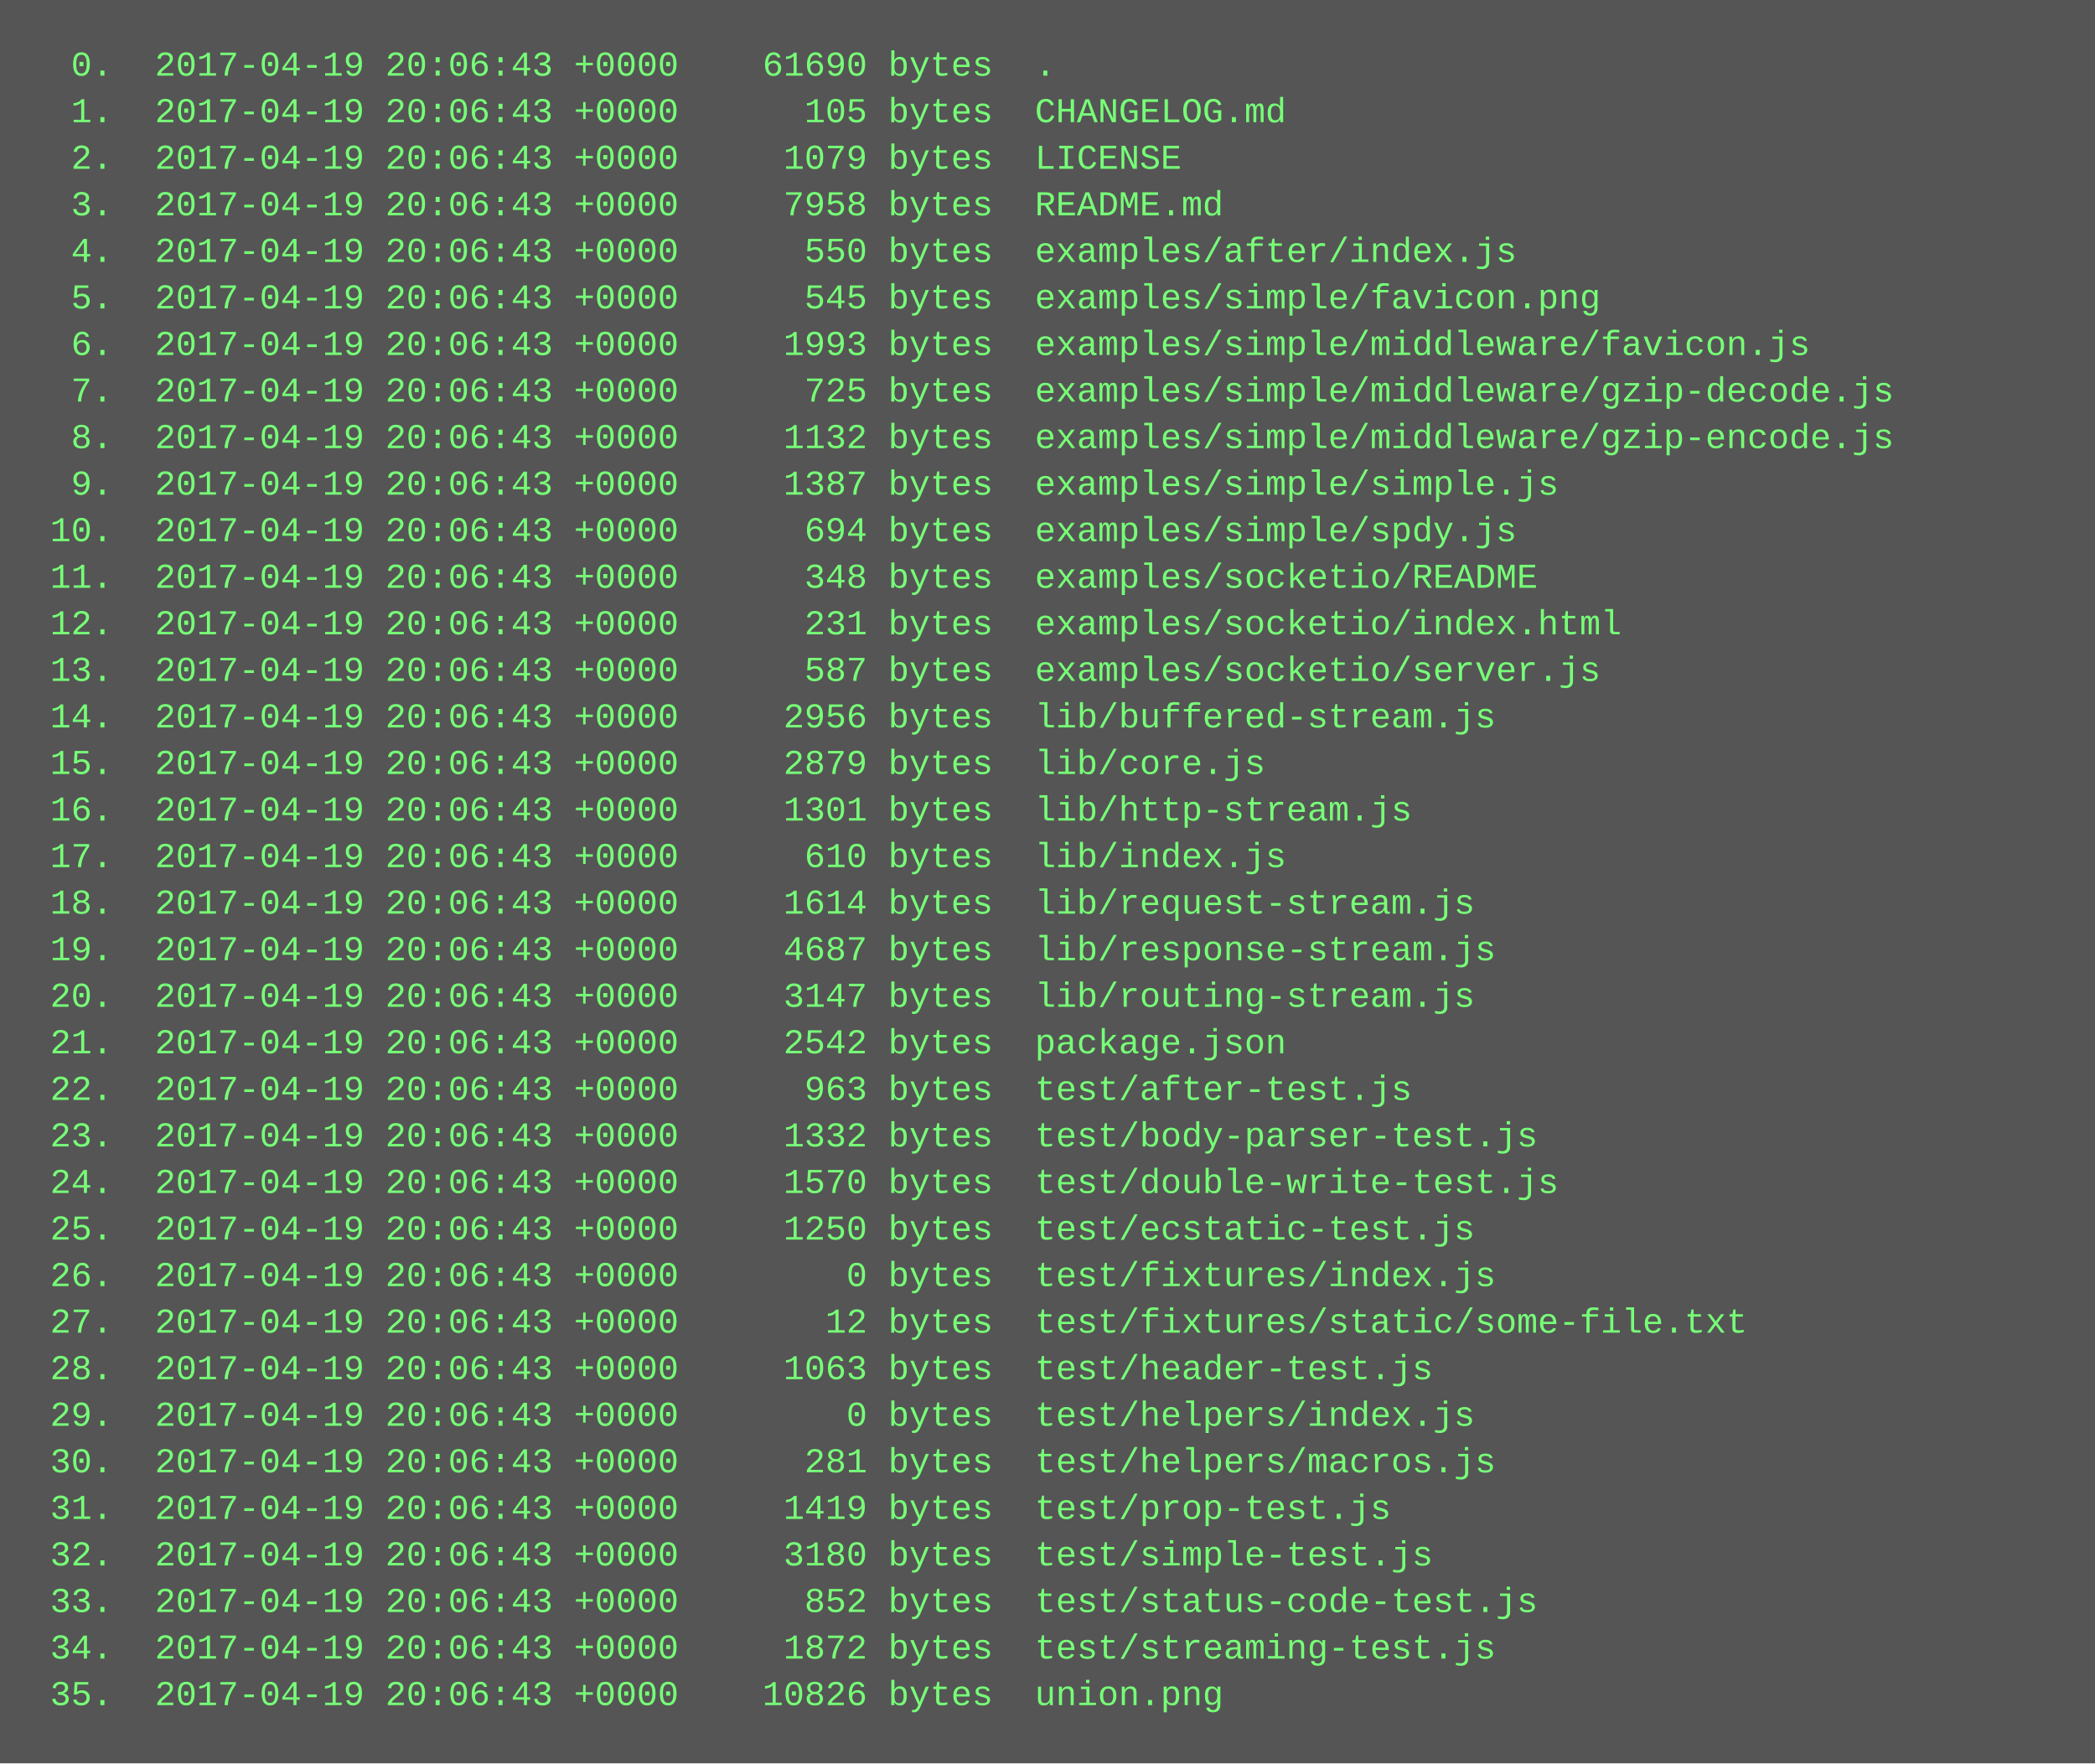
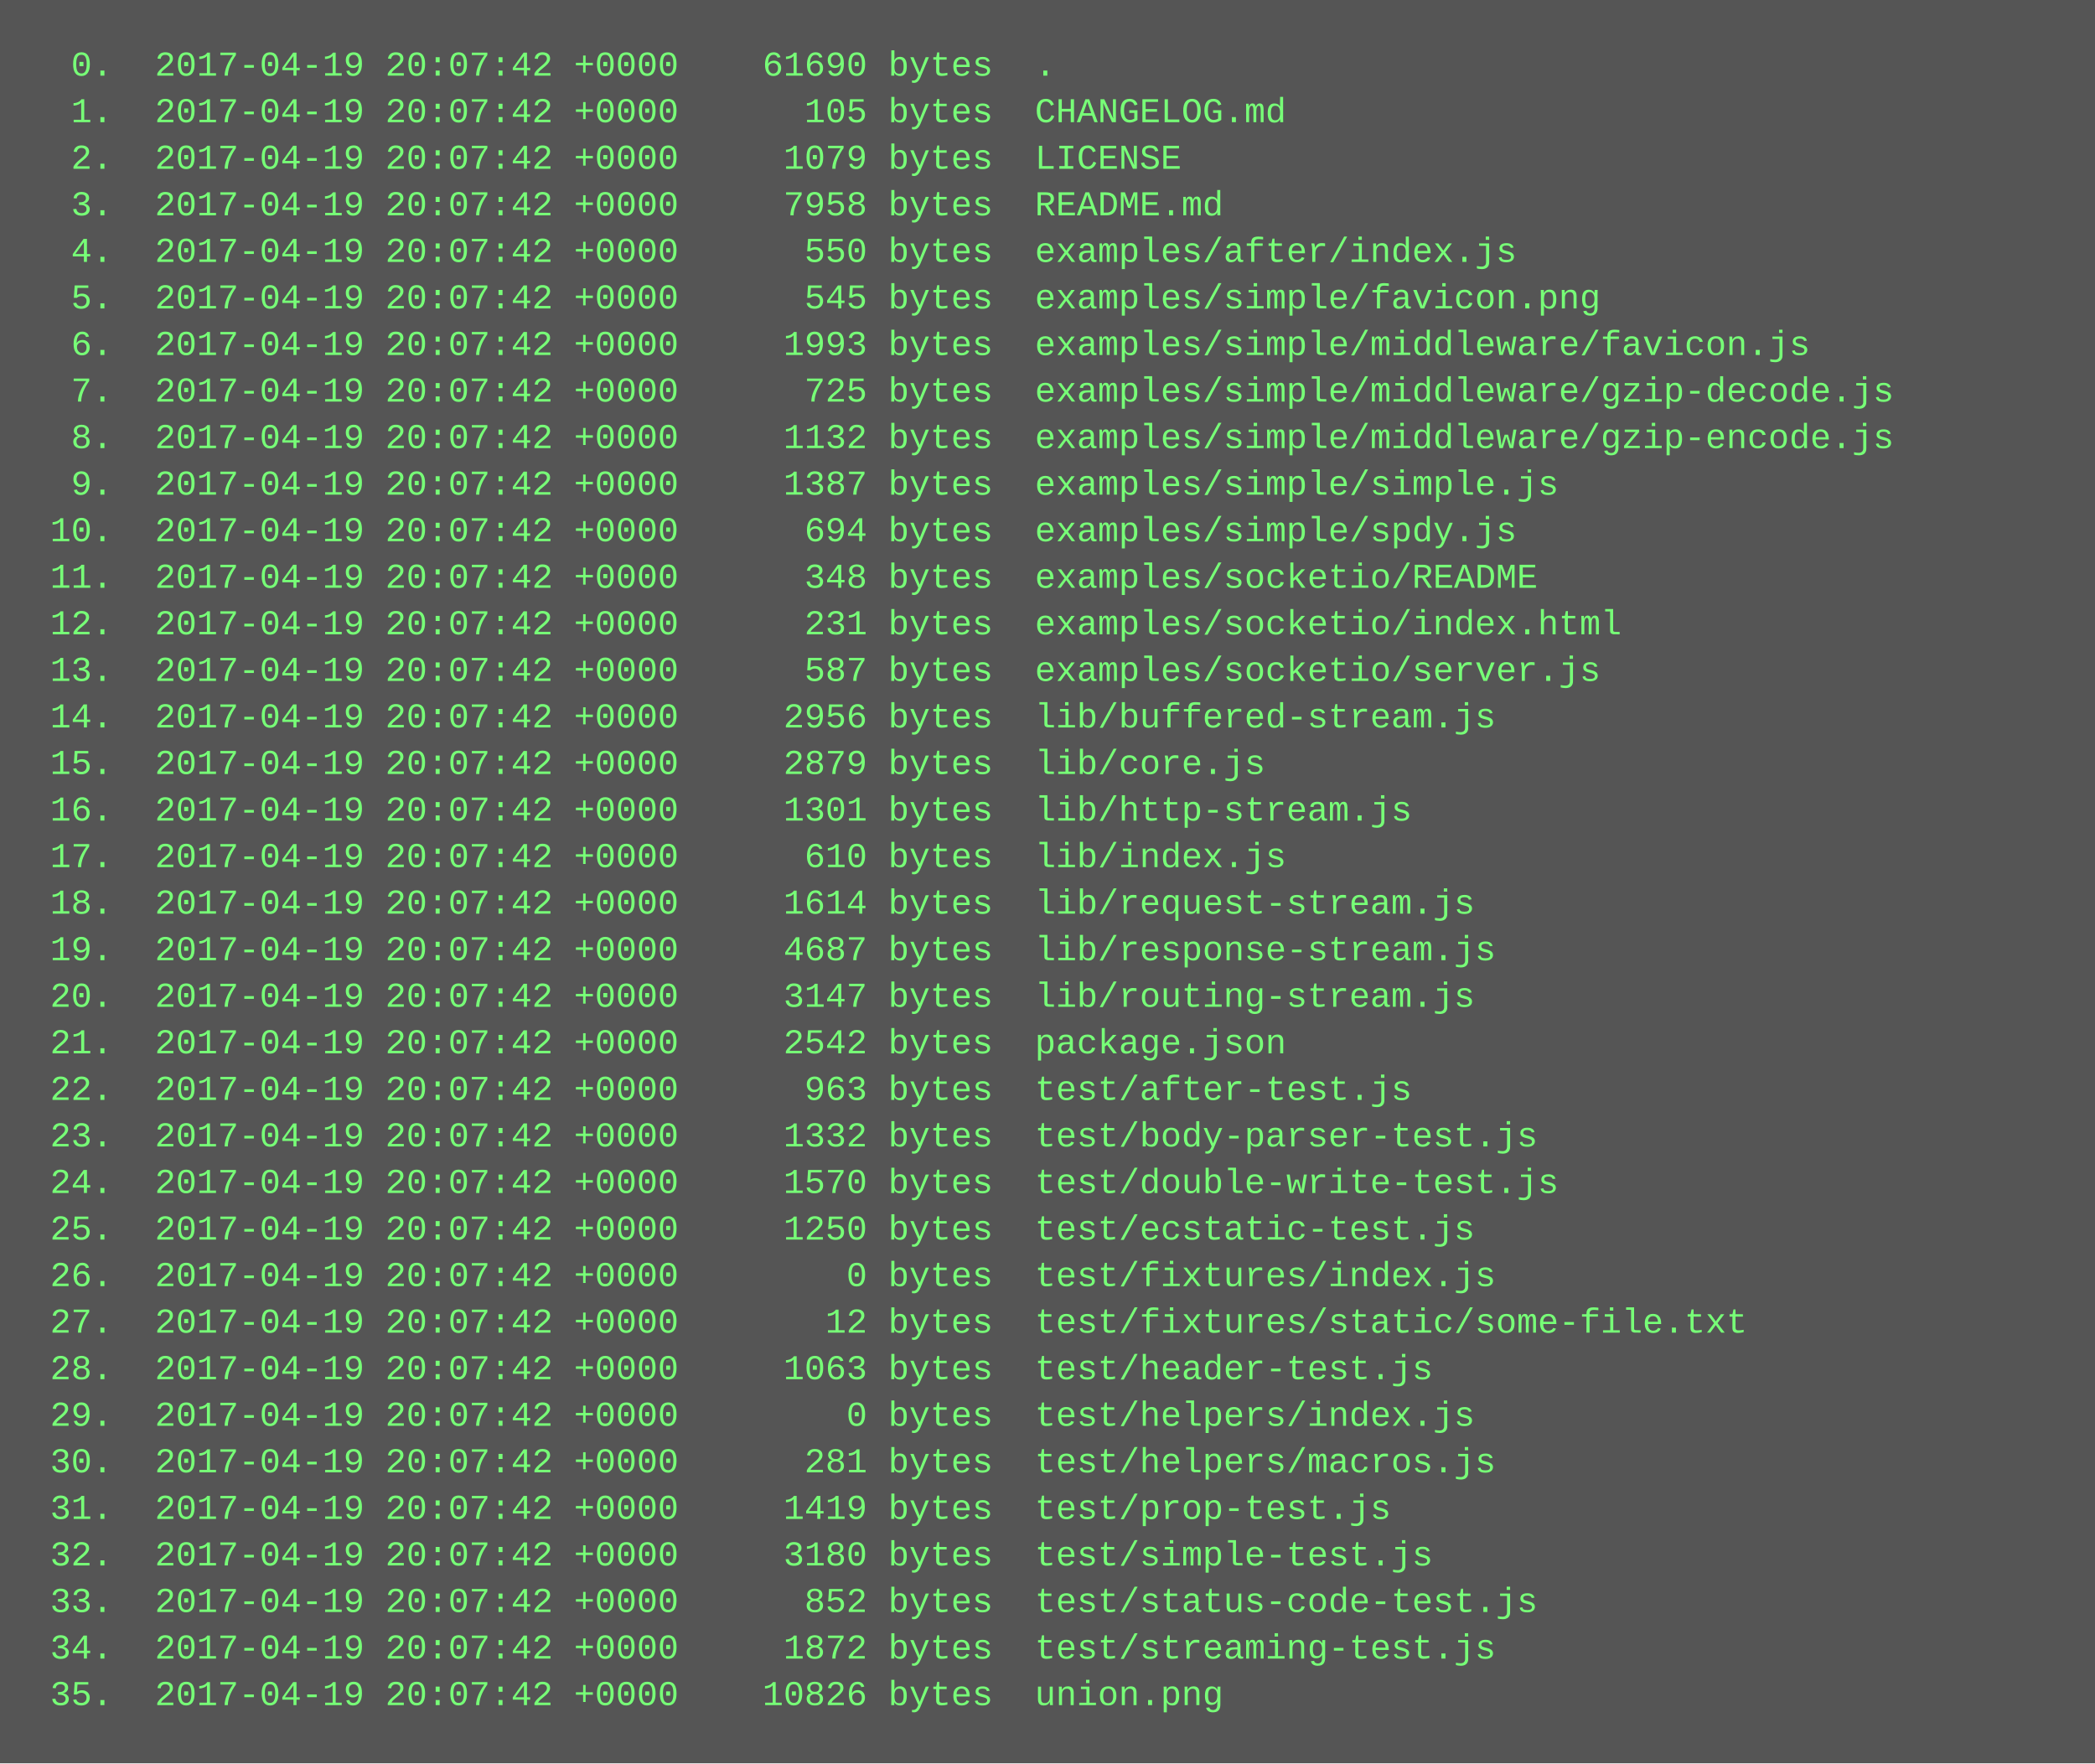
<svg xmlns="http://www.w3.org/2000/svg" height="606" width="720">
  <rect height="606" fill="#555" width="720" />
  <text fill="#7f7" font-family="Courier New" font-size="12" xml:space="preserve">
-     <tspan x="10" y="26">  0.  2017-04-19 20:06:43 +0000    61690 bytes  .</tspan>
-     <tspan x="10" y="42">  1.  2017-04-19 20:06:43 +0000      105 bytes  CHANGELOG.md</tspan>
-     <tspan x="10" y="58">  2.  2017-04-19 20:06:43 +0000     1079 bytes  LICENSE</tspan>
-     <tspan x="10" y="74">  3.  2017-04-19 20:06:43 +0000     7958 bytes  README.md</tspan>
-     <tspan x="10" y="90">  4.  2017-04-19 20:06:43 +0000      550 bytes  examples/after/index.js</tspan>
-     <tspan x="10" y="106">  5.  2017-04-19 20:06:43 +0000      545 bytes  examples/simple/favicon.png</tspan>
-     <tspan x="10" y="122">  6.  2017-04-19 20:06:43 +0000     1993 bytes  examples/simple/middleware/favicon.js</tspan>
-     <tspan x="10" y="138">  7.  2017-04-19 20:06:43 +0000      725 bytes  examples/simple/middleware/gzip-decode.js</tspan>
-     <tspan x="10" y="154">  8.  2017-04-19 20:06:43 +0000     1132 bytes  examples/simple/middleware/gzip-encode.js</tspan>
-     <tspan x="10" y="170">  9.  2017-04-19 20:06:43 +0000     1387 bytes  examples/simple/simple.js</tspan>
-     <tspan x="10" y="186"> 10.  2017-04-19 20:06:43 +0000      694 bytes  examples/simple/spdy.js</tspan>
-     <tspan x="10" y="202"> 11.  2017-04-19 20:06:43 +0000      348 bytes  examples/socketio/README</tspan>
-     <tspan x="10" y="218"> 12.  2017-04-19 20:06:43 +0000      231 bytes  examples/socketio/index.html</tspan>
-     <tspan x="10" y="234"> 13.  2017-04-19 20:06:43 +0000      587 bytes  examples/socketio/server.js</tspan>
-     <tspan x="10" y="250"> 14.  2017-04-19 20:06:43 +0000     2956 bytes  lib/buffered-stream.js</tspan>
-     <tspan x="10" y="266"> 15.  2017-04-19 20:06:43 +0000     2879 bytes  lib/core.js</tspan>
-     <tspan x="10" y="282"> 16.  2017-04-19 20:06:43 +0000     1301 bytes  lib/http-stream.js</tspan>
-     <tspan x="10" y="298"> 17.  2017-04-19 20:06:43 +0000      610 bytes  lib/index.js</tspan>
-     <tspan x="10" y="314"> 18.  2017-04-19 20:06:43 +0000     1614 bytes  lib/request-stream.js</tspan>
-     <tspan x="10" y="330"> 19.  2017-04-19 20:06:43 +0000     4687 bytes  lib/response-stream.js</tspan>
-     <tspan x="10" y="346"> 20.  2017-04-19 20:06:43 +0000     3147 bytes  lib/routing-stream.js</tspan>
-     <tspan x="10" y="362"> 21.  2017-04-19 20:06:43 +0000     2542 bytes  package.json</tspan>
-     <tspan x="10" y="378"> 22.  2017-04-19 20:06:43 +0000      963 bytes  test/after-test.js</tspan>
-     <tspan x="10" y="394"> 23.  2017-04-19 20:06:43 +0000     1332 bytes  test/body-parser-test.js</tspan>
-     <tspan x="10" y="410"> 24.  2017-04-19 20:06:43 +0000     1570 bytes  test/double-write-test.js</tspan>
-     <tspan x="10" y="426"> 25.  2017-04-19 20:06:43 +0000     1250 bytes  test/ecstatic-test.js</tspan>
-     <tspan x="10" y="442"> 26.  2017-04-19 20:06:43 +0000        0 bytes  test/fixtures/index.js</tspan>
-     <tspan x="10" y="458"> 27.  2017-04-19 20:06:43 +0000       12 bytes  test/fixtures/static/some-file.txt</tspan>
-     <tspan x="10" y="474"> 28.  2017-04-19 20:06:43 +0000     1063 bytes  test/header-test.js</tspan>
-     <tspan x="10" y="490"> 29.  2017-04-19 20:06:43 +0000        0 bytes  test/helpers/index.js</tspan>
-     <tspan x="10" y="506"> 30.  2017-04-19 20:06:43 +0000      281 bytes  test/helpers/macros.js</tspan>
-     <tspan x="10" y="522"> 31.  2017-04-19 20:06:43 +0000     1419 bytes  test/prop-test.js</tspan>
-     <tspan x="10" y="538"> 32.  2017-04-19 20:06:43 +0000     3180 bytes  test/simple-test.js</tspan>
-     <tspan x="10" y="554"> 33.  2017-04-19 20:06:43 +0000      852 bytes  test/status-code-test.js</tspan>
-     <tspan x="10" y="570"> 34.  2017-04-19 20:06:43 +0000     1872 bytes  test/streaming-test.js</tspan>
-     <tspan x="10" y="586"> 35.  2017-04-19 20:06:43 +0000    10826 bytes  union.png</tspan>
+     <tspan x="10" y="26">  0.  2017-04-19 20:07:42 +0000    61690 bytes  .</tspan>
+     <tspan x="10" y="42">  1.  2017-04-19 20:07:42 +0000      105 bytes  CHANGELOG.md</tspan>
+     <tspan x="10" y="58">  2.  2017-04-19 20:07:42 +0000     1079 bytes  LICENSE</tspan>
+     <tspan x="10" y="74">  3.  2017-04-19 20:07:42 +0000     7958 bytes  README.md</tspan>
+     <tspan x="10" y="90">  4.  2017-04-19 20:07:42 +0000      550 bytes  examples/after/index.js</tspan>
+     <tspan x="10" y="106">  5.  2017-04-19 20:07:42 +0000      545 bytes  examples/simple/favicon.png</tspan>
+     <tspan x="10" y="122">  6.  2017-04-19 20:07:42 +0000     1993 bytes  examples/simple/middleware/favicon.js</tspan>
+     <tspan x="10" y="138">  7.  2017-04-19 20:07:42 +0000      725 bytes  examples/simple/middleware/gzip-decode.js</tspan>
+     <tspan x="10" y="154">  8.  2017-04-19 20:07:42 +0000     1132 bytes  examples/simple/middleware/gzip-encode.js</tspan>
+     <tspan x="10" y="170">  9.  2017-04-19 20:07:42 +0000     1387 bytes  examples/simple/simple.js</tspan>
+     <tspan x="10" y="186"> 10.  2017-04-19 20:07:42 +0000      694 bytes  examples/simple/spdy.js</tspan>
+     <tspan x="10" y="202"> 11.  2017-04-19 20:07:42 +0000      348 bytes  examples/socketio/README</tspan>
+     <tspan x="10" y="218"> 12.  2017-04-19 20:07:42 +0000      231 bytes  examples/socketio/index.html</tspan>
+     <tspan x="10" y="234"> 13.  2017-04-19 20:07:42 +0000      587 bytes  examples/socketio/server.js</tspan>
+     <tspan x="10" y="250"> 14.  2017-04-19 20:07:42 +0000     2956 bytes  lib/buffered-stream.js</tspan>
+     <tspan x="10" y="266"> 15.  2017-04-19 20:07:42 +0000     2879 bytes  lib/core.js</tspan>
+     <tspan x="10" y="282"> 16.  2017-04-19 20:07:42 +0000     1301 bytes  lib/http-stream.js</tspan>
+     <tspan x="10" y="298"> 17.  2017-04-19 20:07:42 +0000      610 bytes  lib/index.js</tspan>
+     <tspan x="10" y="314"> 18.  2017-04-19 20:07:42 +0000     1614 bytes  lib/request-stream.js</tspan>
+     <tspan x="10" y="330"> 19.  2017-04-19 20:07:42 +0000     4687 bytes  lib/response-stream.js</tspan>
+     <tspan x="10" y="346"> 20.  2017-04-19 20:07:42 +0000     3147 bytes  lib/routing-stream.js</tspan>
+     <tspan x="10" y="362"> 21.  2017-04-19 20:07:42 +0000     2542 bytes  package.json</tspan>
+     <tspan x="10" y="378"> 22.  2017-04-19 20:07:42 +0000      963 bytes  test/after-test.js</tspan>
+     <tspan x="10" y="394"> 23.  2017-04-19 20:07:42 +0000     1332 bytes  test/body-parser-test.js</tspan>
+     <tspan x="10" y="410"> 24.  2017-04-19 20:07:42 +0000     1570 bytes  test/double-write-test.js</tspan>
+     <tspan x="10" y="426"> 25.  2017-04-19 20:07:42 +0000     1250 bytes  test/ecstatic-test.js</tspan>
+     <tspan x="10" y="442"> 26.  2017-04-19 20:07:42 +0000        0 bytes  test/fixtures/index.js</tspan>
+     <tspan x="10" y="458"> 27.  2017-04-19 20:07:42 +0000       12 bytes  test/fixtures/static/some-file.txt</tspan>
+     <tspan x="10" y="474"> 28.  2017-04-19 20:07:42 +0000     1063 bytes  test/header-test.js</tspan>
+     <tspan x="10" y="490"> 29.  2017-04-19 20:07:42 +0000        0 bytes  test/helpers/index.js</tspan>
+     <tspan x="10" y="506"> 30.  2017-04-19 20:07:42 +0000      281 bytes  test/helpers/macros.js</tspan>
+     <tspan x="10" y="522"> 31.  2017-04-19 20:07:42 +0000     1419 bytes  test/prop-test.js</tspan>
+     <tspan x="10" y="538"> 32.  2017-04-19 20:07:42 +0000     3180 bytes  test/simple-test.js</tspan>
+     <tspan x="10" y="554"> 33.  2017-04-19 20:07:42 +0000      852 bytes  test/status-code-test.js</tspan>
+     <tspan x="10" y="570"> 34.  2017-04-19 20:07:42 +0000     1872 bytes  test/streaming-test.js</tspan>
+     <tspan x="10" y="586"> 35.  2017-04-19 20:07:42 +0000    10826 bytes  union.png</tspan>
  </text>
</svg>
